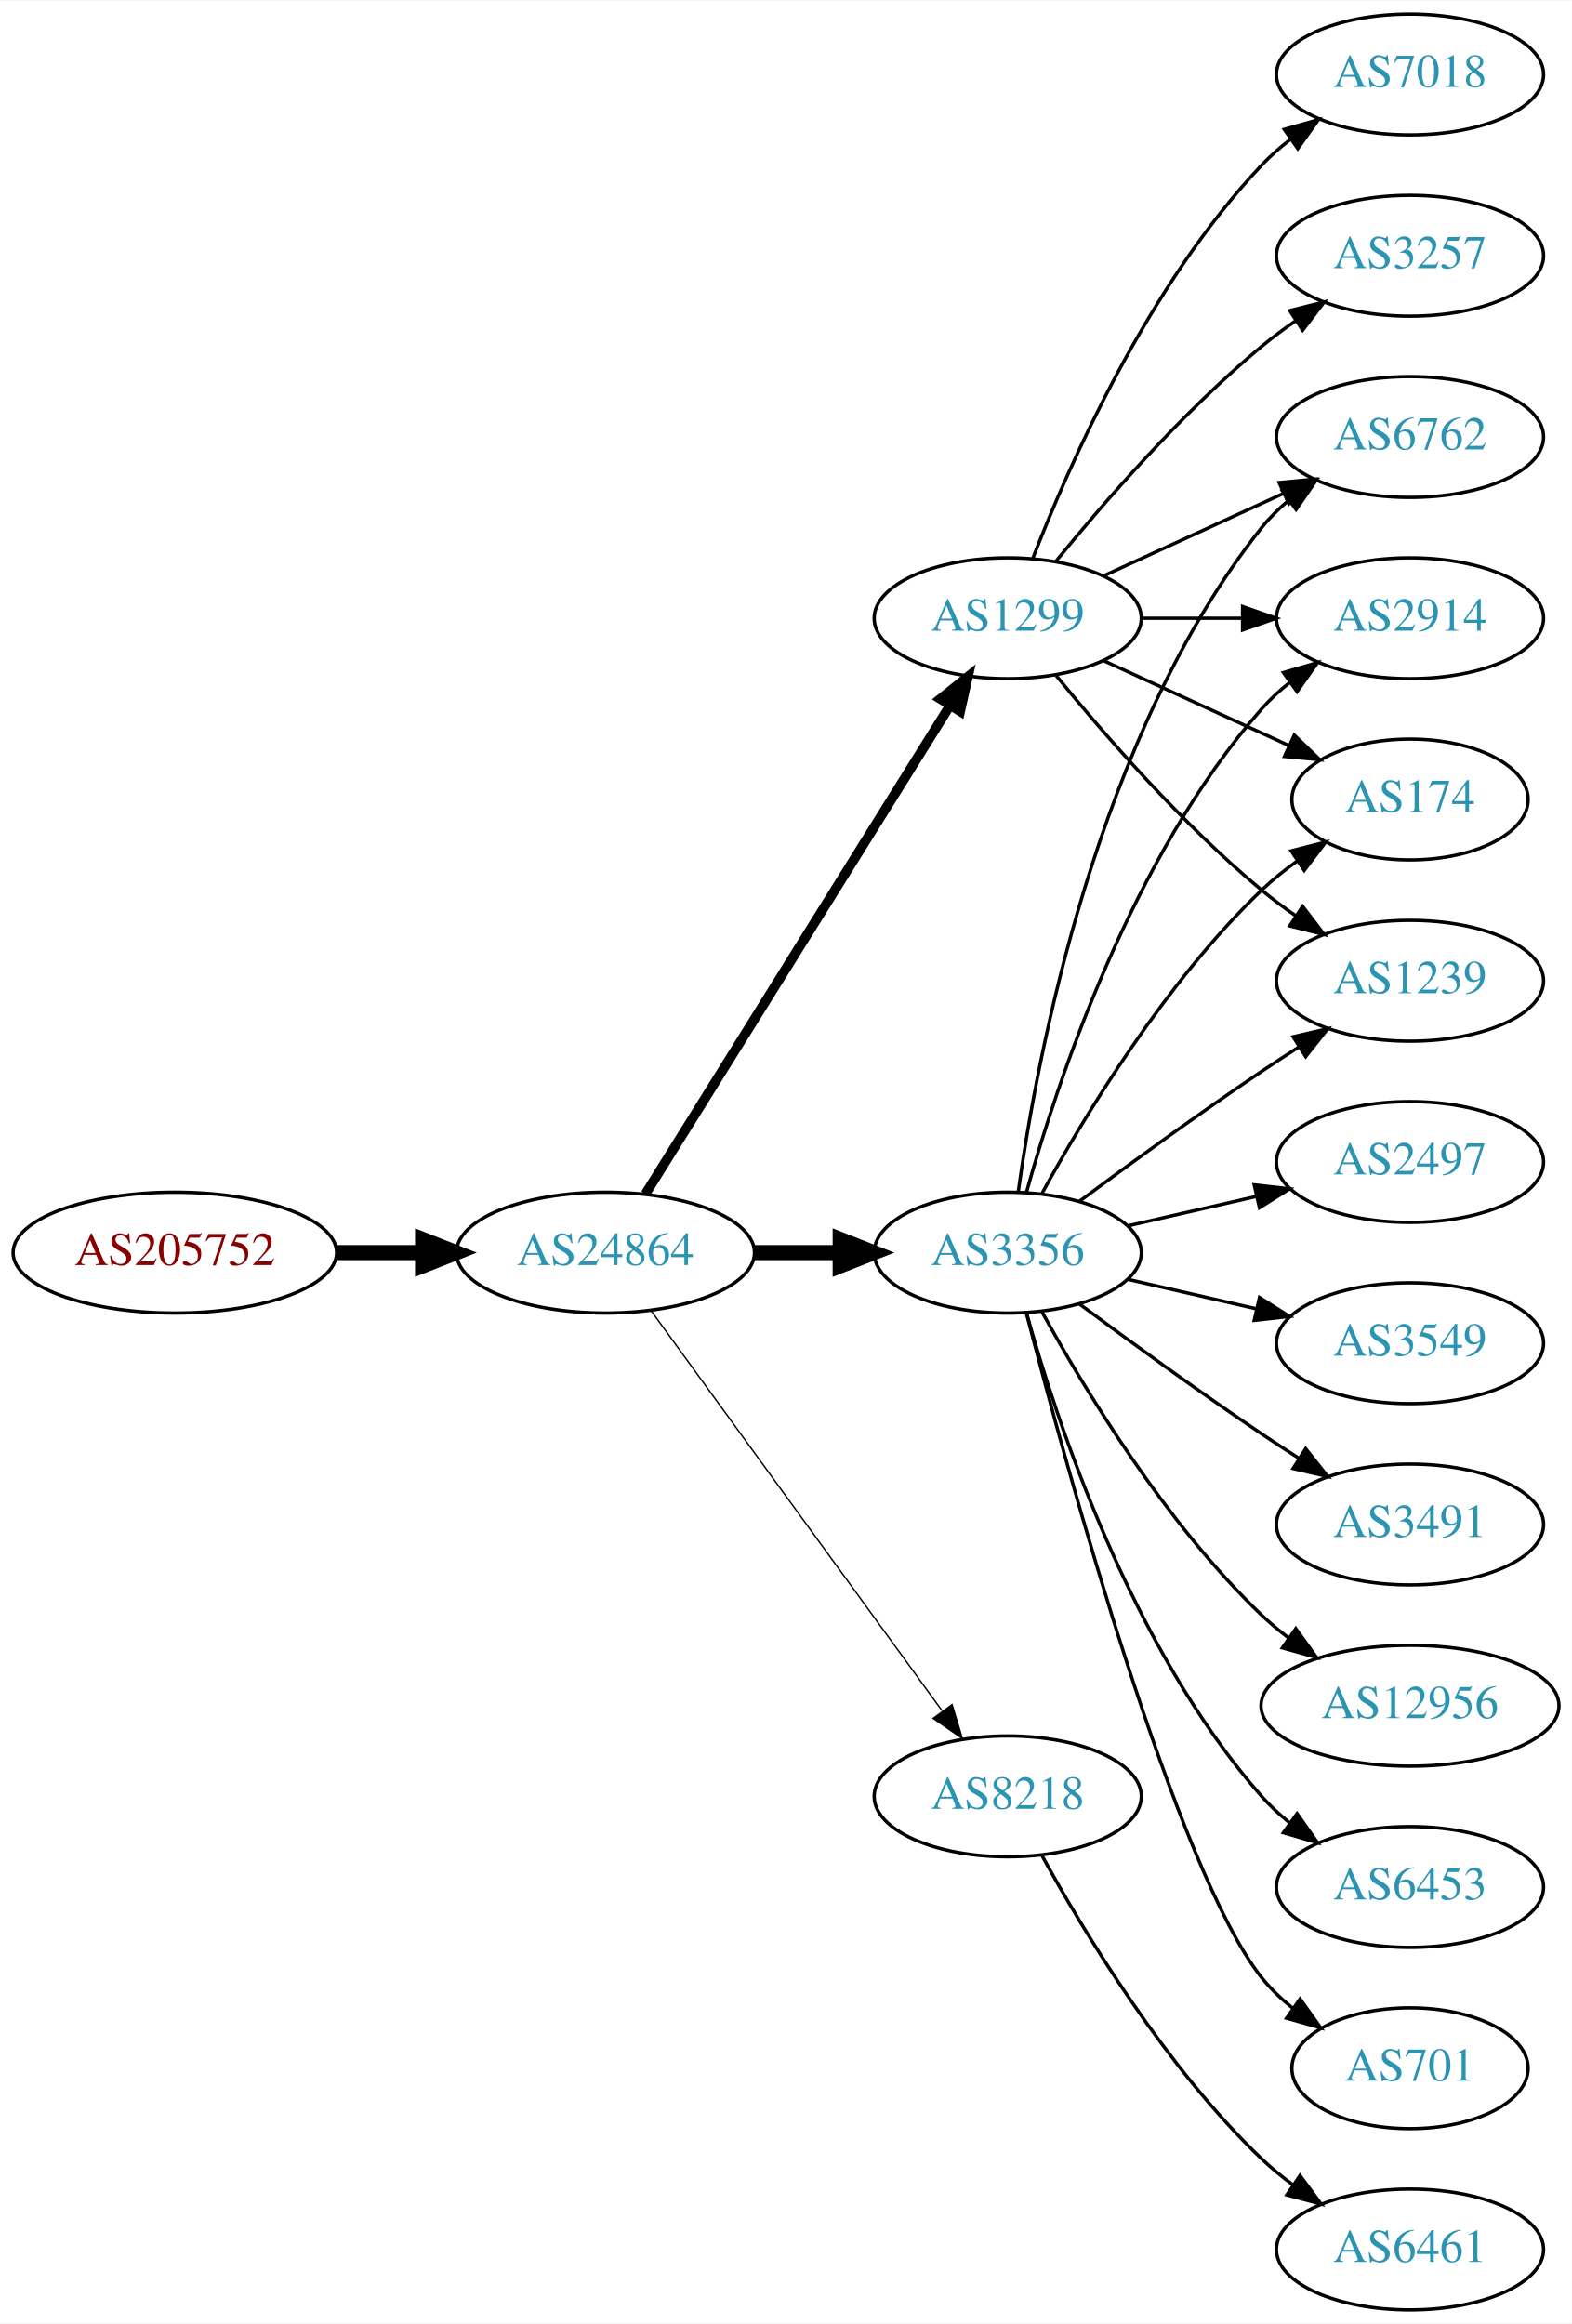
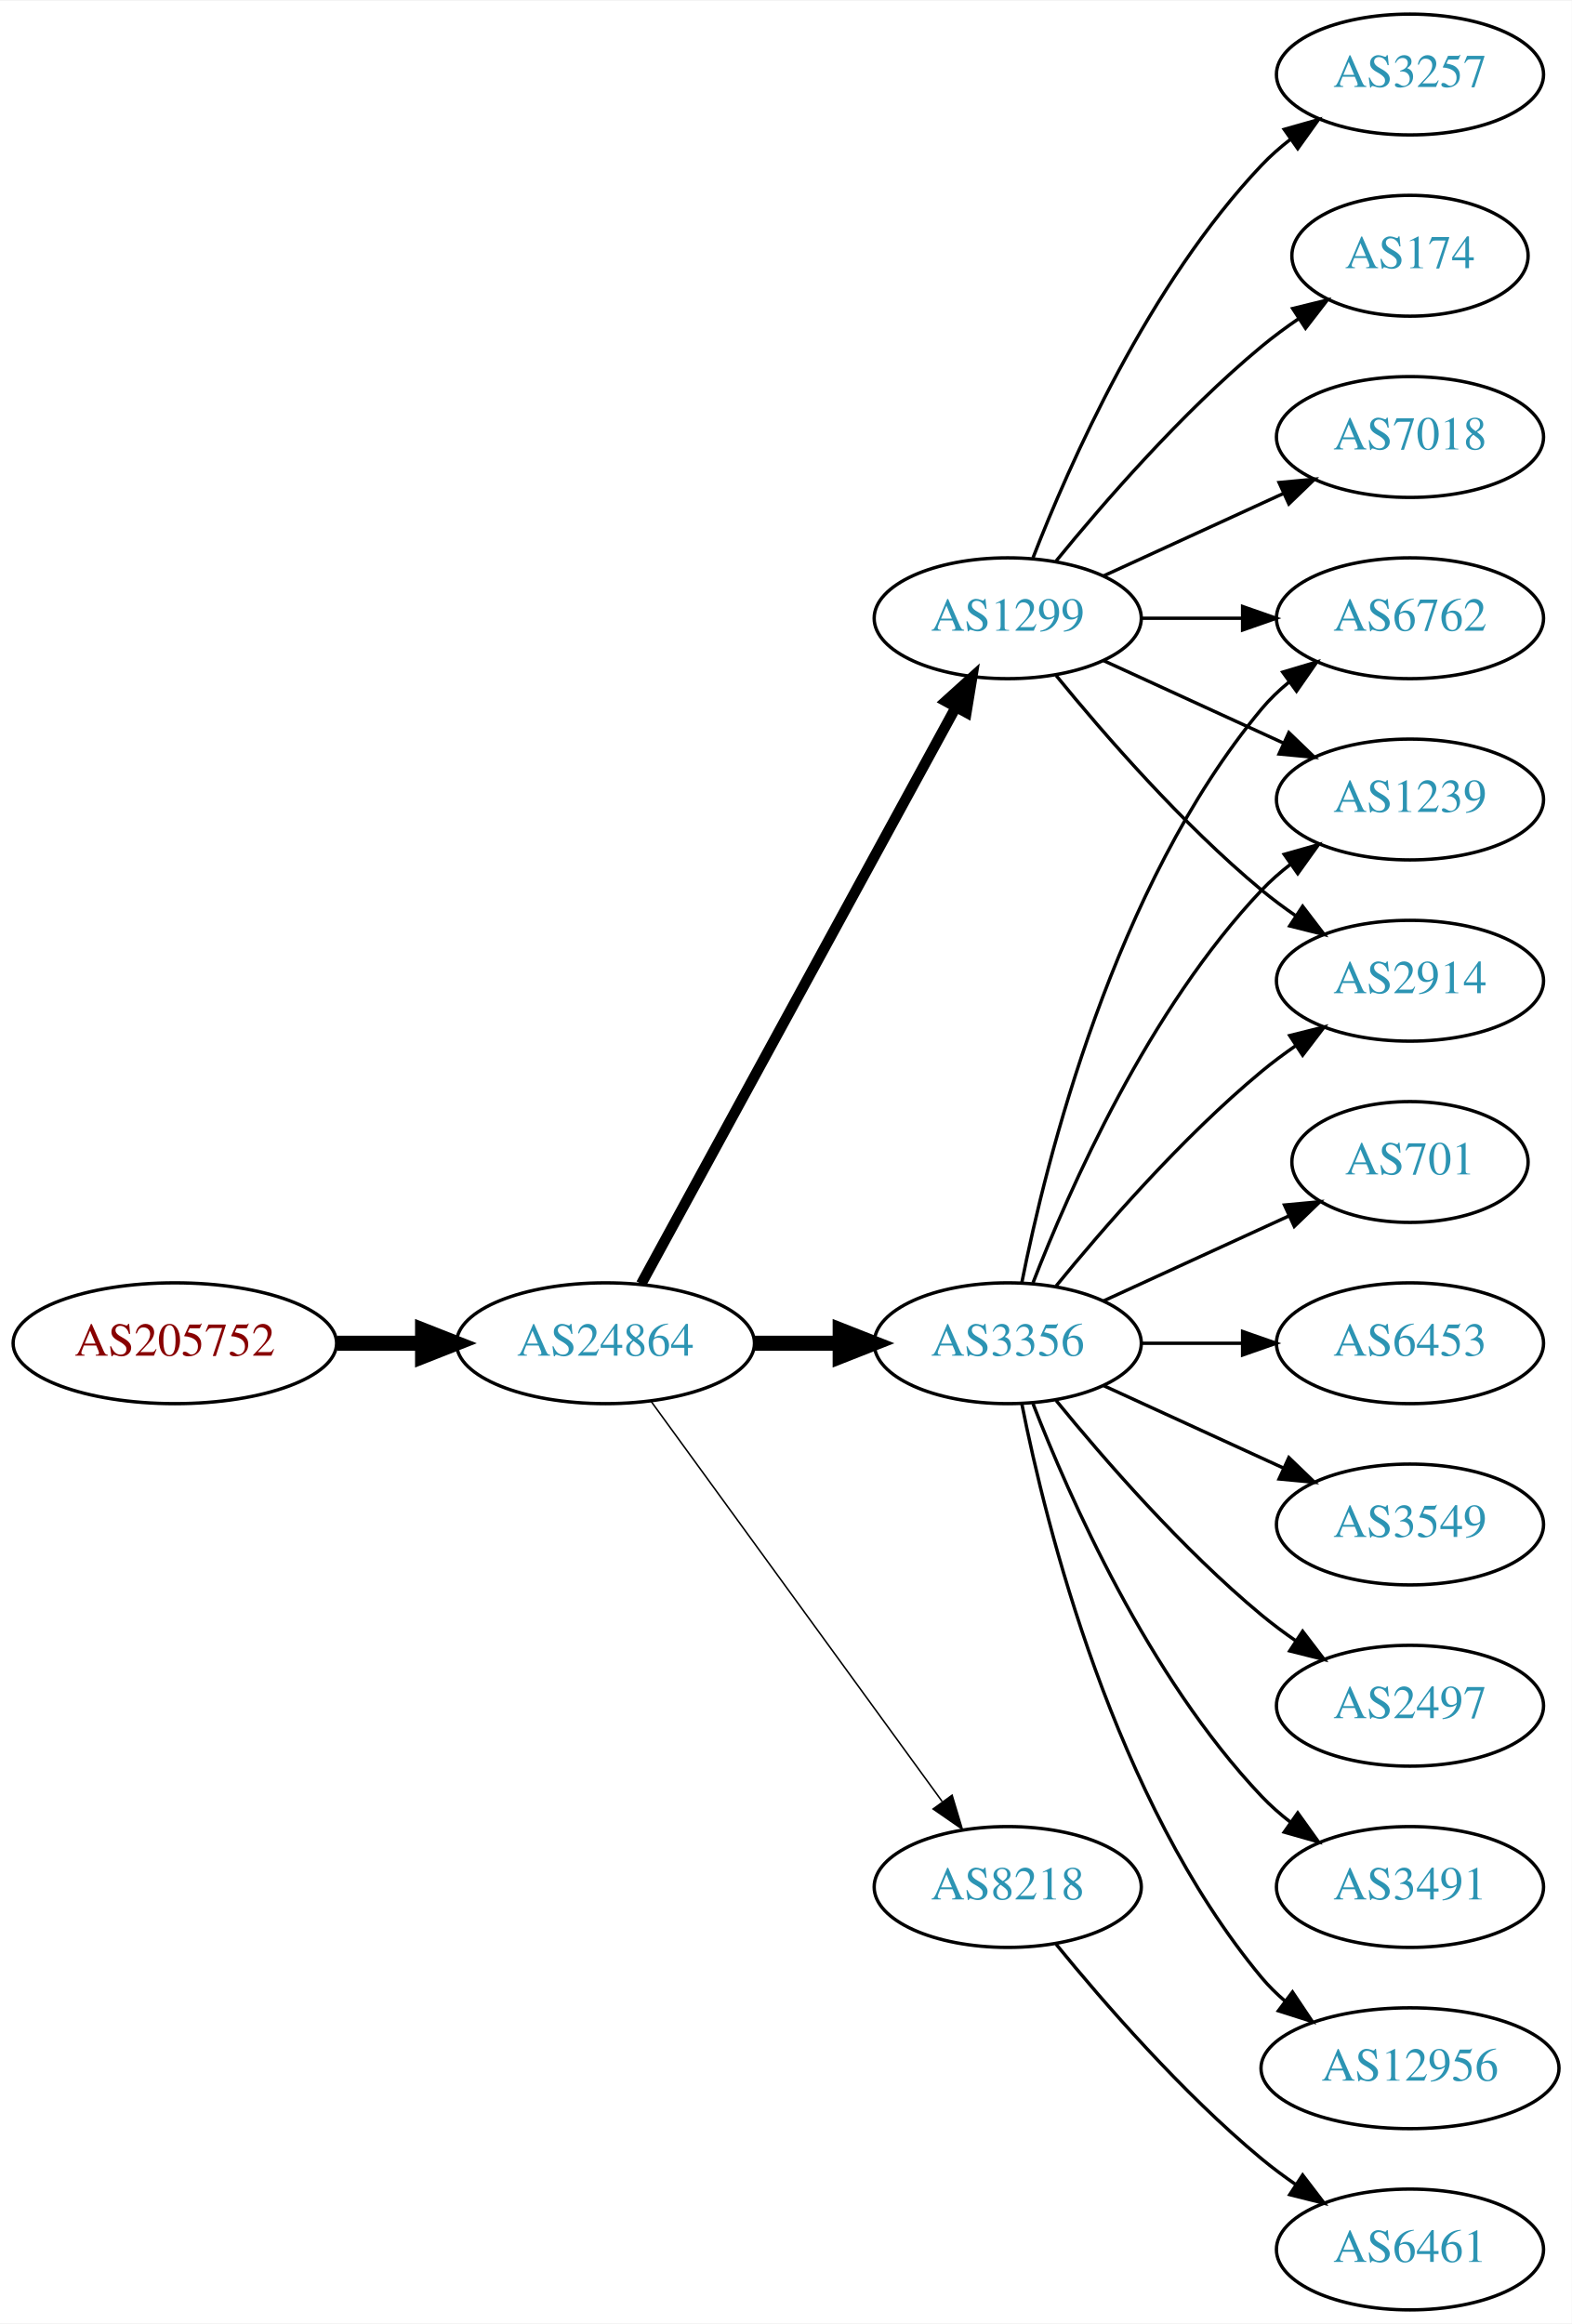
<svg xmlns="http://www.w3.org/2000/svg" xmlns:xlink="http://www.w3.org/1999/xlink" width="468pt" height="692pt" viewBox="0.00 0.00 468.27 692.00">
  <g id="graph0" class="graph" transform="scale(1 1) rotate(0) translate(4 688)">
    <polygon fill="white" stroke="none" points="-4,4 -4,-688 464.269,-688 464.269,4 -4,4" />
    <g id="node1" class="node">
      <g id="a_node1">
        <a xlink:href="/asn/205752" xlink:title="AS205752 ~ S&amp;T AG [AT]">
-           <ellipse fill="#ffffff" stroke="black" cx="48.096" cy="-315" rx="48.192" ry="18" />
-           <text text-anchor="middle" x="48.096" y="-311.3" font-family="Times,serif" font-size="14.00" fill="#880000">AS205752</text>
+           <ellipse fill="#ffffff" stroke="black" cx="48.096" cy="-288" rx="48.192" ry="18" />
+           <text text-anchor="middle" x="48.096" y="-284.3" font-family="Times,serif" font-size="14.00" fill="#880000">AS205752</text>
        </a>
      </g>
    </g>
    <g id="node2" class="node">
      <g id="a_node2">
        <a xlink:href="/asn/24864" xlink:title="AS24864 ~ Raiffeisen Informatik GmbH [AT]">
-           <ellipse fill="#ffffff" stroke="black" cx="176.388" cy="-315" rx="44.393" ry="18" />
-           <text text-anchor="middle" x="176.388" y="-311.3" font-family="Times,serif" font-size="14.00" fill="#2c94b3">AS24864</text>
+           <ellipse fill="#ffffff" stroke="black" cx="176.388" cy="-288" rx="44.393" ry="18" />
+           <text text-anchor="middle" x="176.388" y="-284.3" font-family="Times,serif" font-size="14.00" fill="#2c94b3">AS24864</text>
        </a>
      </g>
    </g>
    <g id="edge1" class="edge">
-       <path fill="none" stroke="black" stroke-width="4.5" d="M96.481,-315C104.742,-315 113.386,-315 121.799,-315" />
-       <polygon fill="black" stroke="black" stroke-width="4.5" points="121.904,-318.938 131.904,-315 121.904,-311.063 121.904,-318.938" />
+       <path fill="none" stroke="black" stroke-width="4.5" d="M96.481,-288C104.742,-288 113.386,-288 121.799,-288" />
+       <polygon fill="black" stroke="black" stroke-width="4.5" points="121.904,-291.938 131.904,-288 121.904,-284.063 121.904,-291.938" />
    </g>
    <g id="node3" class="node">
      <g id="a_node3">
+         <a xlink:href="/asn/3356" xlink:title="AS3356 ~ Level 3 Parent, LLC [US]">
+           <ellipse fill="#ffffff" stroke="black" cx="296.23" cy="-288" rx="39.794" ry="18" />
+           <text text-anchor="middle" x="296.23" y="-284.3" font-family="Times,serif" font-size="14.00" fill="#2c94b3">AS3356</text>
+         </a>
+       </g>
+     </g>
+     <g id="edge2" class="edge">
+       <path fill="none" stroke="black" stroke-width="4.5" d="M220.599,-288C228.911,-288 237.674,-288 246.156,-288" />
+       <polygon fill="black" stroke="black" stroke-width="4.5" points="246.315,-291.938 256.315,-288 246.315,-284.063 246.315,-291.938" />
+     </g>
+     <g id="node4" class="node">
+       <g id="a_node4">
        <a xlink:href="/asn/1299" xlink:title="AS1299 ~ Telia Carrier [EU]">
          <ellipse fill="#ffffff" stroke="black" cx="296.23" cy="-504" rx="39.794" ry="18" />
          <text text-anchor="middle" x="296.23" y="-500.3" font-family="Times,serif" font-size="14.00" fill="#2c94b3">AS1299</text>
        </a>
      </g>
    </g>
-     <g id="edge2" class="edge">
-       <path fill="none" stroke="black" stroke-width="2.864" d="M188.263,-332.442C209.046,-365.775 254.507,-438.686 278.935,-477.866" />
-       <polygon fill="black" stroke="black" stroke-width="2.864" points="276.12,-479.966 284.381,-486.6 282.06,-476.263 276.12,-479.966" />
-     </g>
-     <g id="node4" class="node">
-       <g id="a_node4">
-         <a xlink:href="/asn/3356" xlink:title="AS3356 ~ Level 3 Parent, LLC [US]">
-           <ellipse fill="#ffffff" stroke="black" cx="296.23" cy="-315" rx="39.794" ry="18" />
-           <text text-anchor="middle" x="296.23" y="-311.3" font-family="Times,serif" font-size="14.00" fill="#2c94b3">AS3356</text>
-         </a>
-       </g>
-     </g>
    <g id="edge3" class="edge">
-       <path fill="none" stroke="black" stroke-width="4.5" d="M220.599,-315C228.911,-315 237.674,-315 246.156,-315" />
-       <polygon fill="black" stroke="black" stroke-width="4.5" points="246.315,-318.938 256.315,-315 246.315,-311.063 246.315,-318.938" />
+       <path fill="none" stroke="black" stroke-width="3.15" d="M187.031,-305.676C207.713,-343.584 256.425,-432.873 280.805,-477.559" />
+       <polygon fill="black" stroke="black" stroke-width="3.15" points="277.757,-479.28 285.619,-486.383 283.902,-475.928 277.757,-479.28" />
    </g>
    <g id="node5" class="node">
      <g id="a_node5">
        <a xlink:href="/asn/8218" xlink:title="AS8218 ~ legacy Neotelecoms [FR]">
-           <ellipse fill="#ffffff" stroke="black" cx="296.23" cy="-153" rx="39.794" ry="18" />
-           <text text-anchor="middle" x="296.23" y="-149.3" font-family="Times,serif" font-size="14.00" fill="#2c94b3">AS8218</text>
+           <ellipse fill="#ffffff" stroke="black" cx="296.23" cy="-126" rx="39.794" ry="18" />
+           <text text-anchor="middle" x="296.23" y="-122.3" font-family="Times,serif" font-size="14.00" fill="#2c94b3">AS8218</text>
        </a>
      </g>
    </g>
    <g id="edge4" class="edge">
-       <path fill="none" stroke="black" stroke-width="0.409" d="M189.999,-297.663C210.82,-269.04 252.482,-211.767 276.671,-178.514" />
-       <polygon fill="black" stroke="black" stroke-width="0.409" points="279.657,-180.358 282.71,-170.212 273.997,-176.24 279.657,-180.358" />
+       <path fill="none" stroke="black" stroke-width="0.45" d="M189.999,-270.663C210.82,-242.04 252.482,-184.767 276.671,-151.514" />
+       <polygon fill="black" stroke="black" stroke-width="0.45" points="279.657,-153.358 282.71,-143.212 273.997,-149.24 279.657,-153.358" />
    </g>
    <g id="node6" class="node">
      <g id="a_node6">
+         <a xlink:href="/asn/2497" xlink:title="AS2497 ~ Internet Initiative Japan Inc. [JP]">
+           <ellipse fill="#ffffff" stroke="black" cx="416.073" cy="-180" rx="39.794" ry="18" />
+           <text text-anchor="middle" x="416.073" y="-176.3" font-family="Times,serif" font-size="14.00" fill="#2c94b3">AS2497</text>
+         </a>
+       </g>
+     </g>
+     <g id="edge5" class="edge">
+       <path fill="none" stroke="black" d="M310.649,-270.935C324.764,-253.625 348.178,-226.655 371.877,-207 375.093,-204.332 378.594,-201.73 382.164,-199.259" />
+       <polygon fill="black" stroke="black" points="384.088,-202.183 390.52,-193.764 380.242,-196.334 384.088,-202.183" />
+     </g>
+     <g id="node7" class="node">
+       <g id="a_node7">
+         <a xlink:href="/asn/6762" xlink:title="AS6762 ~ TELECOM ITALIA SPARKLE S.p.A. [IT]">
+           <ellipse fill="#ffffff" stroke="black" cx="416.073" cy="-504" rx="39.794" ry="18" />
+           <text text-anchor="middle" x="416.073" y="-500.3" font-family="Times,serif" font-size="14.00" fill="#2c94b3">AS6762</text>
+         </a>
+       </g>
+     </g>
+     <g id="edge6" class="edge">
+       <path fill="none" stroke="black" d="M300.429,-306.073C307.592,-342.141 327.867,-424.125 371.877,-477 374.281,-479.889 377.078,-482.563 380.07,-485.013" />
+       <polygon fill="black" stroke="black" points="378.159,-487.95 388.313,-490.973 382.26,-482.277 378.159,-487.95" />
+     </g>
+     <g id="node8" class="node">
+       <g id="a_node8">
+         <a xlink:href="/asn/3491" xlink:title="AS3491 ~ PCCW Global, Inc. [US]">
+           <ellipse fill="#ffffff" stroke="black" cx="416.073" cy="-126" rx="39.794" ry="18" />
+           <text text-anchor="middle" x="416.073" y="-122.3" font-family="Times,serif" font-size="14.00" fill="#2c94b3">AS3491</text>
+         </a>
+       </g>
+     </g>
+     <g id="edge7" class="edge">
+       <path fill="none" stroke="black" d="M303.753,-270.006C314.504,-242.272 338.161,-188.571 371.877,-153 374.462,-150.272 377.38,-147.706 380.448,-145.323" />
+       <polygon fill="black" stroke="black" points="382.627,-148.07 388.797,-139.457 378.602,-142.342 382.627,-148.07" />
+     </g>
+     <g id="node9" class="node">
+       <g id="a_node9">
+         <a xlink:href="/asn/12956" xlink:title="AS12956 ~ TELXIUS [ES]">
+           <ellipse fill="#ffffff" stroke="black" cx="416.073" cy="-72" rx="44.393" ry="18" />
+           <text text-anchor="middle" x="416.073" y="-68.3" font-family="Times,serif" font-size="14.00" fill="#2c94b3">AS12956</text>
+         </a>
+       </g>
+     </g>
+     <g id="edge8" class="edge">
+       <path fill="none" stroke="black" d="M300.429,-269.927C307.592,-233.859 327.867,-151.875 371.877,-99 373.97,-96.485 376.36,-94.133 378.919,-91.949" />
+       <polygon fill="black" stroke="black" points="381.069,-94.711 386.966,-85.909 376.867,-89.113 381.069,-94.711" />
+     </g>
+     <g id="node10" class="node">
+       <g id="a_node10">
+         <a xlink:href="/asn/701" xlink:title="AS701 ~ UUNET [US]">
+           <ellipse fill="#ffffff" stroke="black" cx="416.073" cy="-342" rx="35.194" ry="18" />
+           <text text-anchor="middle" x="416.073" y="-338.3" font-family="Times,serif" font-size="14.00" fill="#2c94b3">AS701</text>
+         </a>
+       </g>
+     </g>
+     <g id="edge9" class="edge">
+       <path fill="none" stroke="black" d="M324.859,-300.661C341.275,-308.183 362.257,-317.798 379.854,-325.861" />
+       <polygon fill="black" stroke="black" points="378.682,-329.174 389.231,-330.158 381.598,-322.811 378.682,-329.174" />
+     </g>
+     <g id="node11" class="node">
+       <g id="a_node11">
+         <a xlink:href="/asn/1239" xlink:title="AS1239 ~ Sprint [US]">
+           <ellipse fill="#ffffff" stroke="black" cx="416.073" cy="-450" rx="39.794" ry="18" />
+           <text text-anchor="middle" x="416.073" y="-446.3" font-family="Times,serif" font-size="14.00" fill="#2c94b3">AS1239</text>
+         </a>
+       </g>
+     </g>
+     <g id="edge10" class="edge">
+       <path fill="none" stroke="black" d="M303.753,-305.994C314.504,-333.728 338.161,-387.429 371.877,-423 374.462,-425.728 377.38,-428.294 380.448,-430.677" />
+       <polygon fill="black" stroke="black" points="378.602,-433.658 388.797,-436.543 382.627,-427.93 378.602,-433.658" />
+     </g>
+     <g id="node12" class="node">
+       <g id="a_node12">
+         <a xlink:href="/asn/6453" xlink:title="AS6453 ~ TATA COMMUNICATIONS (AMERICA) INC [US]">
+           <ellipse fill="#ffffff" stroke="black" cx="416.073" cy="-288" rx="39.794" ry="18" />
+           <text text-anchor="middle" x="416.073" y="-284.3" font-family="Times,serif" font-size="14.00" fill="#2c94b3">AS6453</text>
+         </a>
+       </g>
+     </g>
+     <g id="edge11" class="edge">
+       <path fill="none" stroke="black" d="M336.143,-288C345.696,-288 356.046,-288 366.008,-288" />
+       <polygon fill="black" stroke="black" points="366.201,-291.5 376.201,-288 366.201,-284.5 366.201,-291.5" />
+     </g>
+     <g id="node13" class="node">
+       <g id="a_node13">
+         <a xlink:href="/asn/3549" xlink:title="AS3549 ~ Level 3 Parent, LLC [US]">
+           <ellipse fill="#ffffff" stroke="black" cx="416.073" cy="-234" rx="39.794" ry="18" />
+           <text text-anchor="middle" x="416.073" y="-230.3" font-family="Times,serif" font-size="14.00" fill="#2c94b3">AS3549</text>
+         </a>
+       </g>
+     </g>
+     <g id="edge12" class="edge">
+       <path fill="none" stroke="black" d="M324.859,-275.339C340.816,-268.027 361.087,-258.739 378.369,-250.819" />
+       <polygon fill="black" stroke="black" points="379.984,-253.929 387.617,-246.581 377.068,-247.565 379.984,-253.929" />
+     </g>
+     <g id="node14" class="node">
+       <g id="a_node14">
        <a xlink:href="/asn/2914" xlink:title="AS2914 ~ NTT America, Inc. [US]">
-           <ellipse fill="#ffffff" stroke="black" cx="416.073" cy="-504" rx="39.794" ry="18" />
-           <text text-anchor="middle" x="416.073" y="-500.3" font-family="Times,serif" font-size="14.00" fill="#2c94b3">AS2914</text>
-         </a>
-       </g>
-     </g>
-     <g id="edge5" class="edge">
+           <ellipse fill="#ffffff" stroke="black" cx="416.073" cy="-396" rx="39.794" ry="18" />
+           <text text-anchor="middle" x="416.073" y="-392.3" font-family="Times,serif" font-size="14.00" fill="#2c94b3">AS2914</text>
+         </a>
+       </g>
+     </g>
+     <g id="edge13" class="edge">
+       <path fill="none" stroke="black" d="M310.649,-305.065C324.764,-322.375 348.178,-349.345 371.877,-369 375.093,-371.668 378.594,-374.27 382.164,-376.741" />
+       <polygon fill="black" stroke="black" points="380.242,-379.666 390.52,-382.236 384.088,-373.817 380.242,-379.666" />
+     </g>
+     <g id="edge19" class="edge">
      <path fill="none" stroke="black" d="M336.143,-504C345.696,-504 356.046,-504 366.008,-504" />
      <polygon fill="black" stroke="black" points="366.201,-507.5 376.201,-504 366.201,-500.5 366.201,-507.5" />
    </g>
-     <g id="node7" class="node">
-       <g id="a_node7">
-         <a xlink:href="/asn/174" xlink:title="AS174 ~ Cogent Communications [US]">
-           <ellipse fill="#ffffff" stroke="black" cx="416.073" cy="-450" rx="35.194" ry="18" />
-           <text text-anchor="middle" x="416.073" y="-446.3" font-family="Times,serif" font-size="14.00" fill="#2c94b3">AS174</text>
-         </a>
-       </g>
-     </g>
-     <g id="edge6" class="edge">
-       <path fill="none" stroke="black" d="M324.859,-491.339C341.275,-483.817 362.257,-474.202 379.854,-466.139" />
-       <polygon fill="black" stroke="black" points="381.598,-469.189 389.231,-461.842 378.682,-462.826 381.598,-469.189" />
-     </g>
-     <g id="node8" class="node">
-       <g id="a_node8">
-         <a xlink:href="/asn/1239" xlink:title="AS1239 ~ Sprint [US]">
-           <ellipse fill="#ffffff" stroke="black" cx="416.073" cy="-396" rx="39.794" ry="18" />
-           <text text-anchor="middle" x="416.073" y="-392.3" font-family="Times,serif" font-size="14.00" fill="#2c94b3">AS1239</text>
-         </a>
-       </g>
-     </g>
-     <g id="edge7" class="edge">
+     <g id="edge16" class="edge">
+       <path fill="none" stroke="black" d="M324.859,-491.339C340.816,-484.027 361.087,-474.739 378.369,-466.819" />
+       <polygon fill="black" stroke="black" points="379.984,-469.929 387.617,-462.581 377.068,-463.565 379.984,-469.929" />
+     </g>
+     <g id="edge17" class="edge">
      <path fill="none" stroke="black" d="M310.649,-486.935C324.764,-469.625 348.178,-442.655 371.877,-423 375.093,-420.332 378.594,-417.73 382.164,-415.259" />
      <polygon fill="black" stroke="black" points="384.088,-418.183 390.52,-409.764 380.242,-412.334 384.088,-418.183" />
    </g>
-     <g id="node9" class="node">
-       <g id="a_node9">
+     <g id="node15" class="node">
+       <g id="a_node15">
        <a xlink:href="/asn/3257" xlink:title="AS3257 ~ GTT [DE]">
-           <ellipse fill="#ffffff" stroke="black" cx="416.073" cy="-612" rx="39.794" ry="18" />
-           <text text-anchor="middle" x="416.073" y="-608.3" font-family="Times,serif" font-size="14.00" fill="#2c94b3">AS3257</text>
-         </a>
-       </g>
-     </g>
-     <g id="edge8" class="edge">
-       <path fill="none" stroke="black" d="M310.649,-521.065C324.764,-538.375 348.178,-565.345 371.877,-585 375.093,-587.668 378.594,-590.27 382.164,-592.741" />
-       <polygon fill="black" stroke="black" points="380.242,-595.666 390.52,-598.236 384.088,-589.817 380.242,-595.666" />
-     </g>
-     <g id="node10" class="node">
-       <g id="a_node10">
-         <a xlink:href="/asn/6762" xlink:title="AS6762 ~ TELECOM ITALIA SPARKLE S.p.A. [IT]">
+           <ellipse fill="#ffffff" stroke="black" cx="416.073" cy="-666" rx="39.794" ry="18" />
+           <text text-anchor="middle" x="416.073" y="-662.3" font-family="Times,serif" font-size="14.00" fill="#2c94b3">AS3257</text>
+         </a>
+       </g>
+     </g>
+     <g id="edge14" class="edge">
+       <path fill="none" stroke="black" d="M303.753,-521.994C314.504,-549.728 338.161,-603.429 371.877,-639 374.462,-641.728 377.38,-644.294 380.448,-646.677" />
+       <polygon fill="black" stroke="black" points="378.602,-649.658 388.797,-652.543 382.627,-643.93 378.602,-649.658" />
+     </g>
+     <g id="node16" class="node">
+       <g id="a_node16">
+         <a xlink:href="/asn/174" xlink:title="AS174 ~ Cogent Communications [US]">
+           <ellipse fill="#ffffff" stroke="black" cx="416.073" cy="-612" rx="35.194" ry="18" />
+           <text text-anchor="middle" x="416.073" y="-608.3" font-family="Times,serif" font-size="14.00" fill="#2c94b3">AS174</text>
+         </a>
+       </g>
+     </g>
+     <g id="edge15" class="edge">
+       <path fill="none" stroke="black" d="M310.649,-521.065C324.764,-538.375 348.178,-565.345 371.877,-585 375.34,-587.872 379.132,-590.669 382.987,-593.308" />
+       <polygon fill="black" stroke="black" points="381.129,-596.275 391.419,-598.797 384.948,-590.408 381.129,-596.275" />
+     </g>
+     <g id="node17" class="node">
+       <g id="a_node17">
+         <a xlink:href="/asn/7018" xlink:title="AS7018 ~ AT&amp;T Services, Inc. [US]">
          <ellipse fill="#ffffff" stroke="black" cx="416.073" cy="-558" rx="39.794" ry="18" />
-           <text text-anchor="middle" x="416.073" y="-554.3" font-family="Times,serif" font-size="14.00" fill="#2c94b3">AS6762</text>
-         </a>
-       </g>
-     </g>
-     <g id="edge9" class="edge">
+           <text text-anchor="middle" x="416.073" y="-554.3" font-family="Times,serif" font-size="14.00" fill="#2c94b3">AS7018</text>
+         </a>
+       </g>
+     </g>
+     <g id="edge18" class="edge">
      <path fill="none" stroke="black" d="M324.859,-516.661C340.816,-523.973 361.087,-533.261 378.369,-541.181" />
      <polygon fill="black" stroke="black" points="377.068,-544.435 387.617,-545.419 379.984,-538.071 377.068,-544.435" />
-     </g>
-     <g id="node11" class="node">
-       <g id="a_node11">
-         <a xlink:href="/asn/7018" xlink:title="AS7018 ~ AT&amp;T Services, Inc. [US]">
-           <ellipse fill="#ffffff" stroke="black" cx="416.073" cy="-666" rx="39.794" ry="18" />
-           <text text-anchor="middle" x="416.073" y="-662.3" font-family="Times,serif" font-size="14.00" fill="#2c94b3">AS7018</text>
-         </a>
-       </g>
-     </g>
-     <g id="edge10" class="edge">
-       <path fill="none" stroke="black" d="M303.753,-521.994C314.504,-549.728 338.161,-603.429 371.877,-639 374.462,-641.728 377.38,-644.294 380.448,-646.677" />
-       <polygon fill="black" stroke="black" points="378.602,-649.658 388.797,-652.543 382.627,-643.93 378.602,-649.658" />
-     </g>
-     <g id="edge20" class="edge">
-       <path fill="none" stroke="black" d="M301.803,-332.946C310.709,-364.995 332.993,-432.842 371.877,-477 374.361,-479.821 377.21,-482.449 380.236,-484.871" />
-       <polygon fill="black" stroke="black" points="378.353,-487.828 388.525,-490.791 382.422,-482.131 378.353,-487.828" />
-     </g>
-     <g id="edge13" class="edge">
-       <path fill="none" stroke="black" d="M306.471,-332.713C319.017,-355.561 343.194,-395.611 371.877,-423 375.131,-426.107 378.797,-429.046 382.584,-431.76" />
-       <polygon fill="black" stroke="black" points="380.686,-434.701 390.952,-437.322 384.561,-428.872 380.686,-434.701" />
-     </g>
-     <g id="edge11" class="edge">
-       <path fill="none" stroke="black" d="M317.56,-330.277C332.423,-341.304 353.167,-356.407 371.877,-369 375.426,-371.389 379.176,-373.839 382.924,-376.242" />
-       <polygon fill="black" stroke="black" points="381.251,-379.325 391.573,-381.712 384.993,-373.409 381.251,-379.325" />
-     </g>
-     <g id="edge14" class="edge">
-       <path fill="none" stroke="black" d="M299.369,-333.17C304.869,-372.974 322.695,-469.233 371.877,-531 374.218,-533.94 376.972,-536.649 379.938,-539.121" />
-       <polygon fill="black" stroke="black" points="378.004,-542.042 388.144,-545.11 382.13,-536.388 378.004,-542.042" />
-     </g>
-     <g id="node12" class="node">
-       <g id="a_node12">
-         <a xlink:href="/asn/12956" xlink:title="AS12956 ~ TELXIUS [ES]">
-           <ellipse fill="#ffffff" stroke="black" cx="416.073" cy="-180" rx="44.393" ry="18" />
-           <text text-anchor="middle" x="416.073" y="-176.3" font-family="Times,serif" font-size="14.00" fill="#2c94b3">AS12956</text>
-         </a>
-       </g>
-     </g>
-     <g id="edge12" class="edge">
-       <path fill="none" stroke="black" d="M306.471,-297.287C319.017,-274.439 343.194,-234.389 371.877,-207 374.383,-204.607 377.134,-202.313 379.997,-200.145" />
-       <polygon fill="black" stroke="black" points="382.048,-202.982 388.247,-194.39 378.043,-197.241 382.048,-202.982" />
-     </g>
-     <g id="node13" class="node">
-       <g id="a_node13">
-         <a xlink:href="/asn/6453" xlink:title="AS6453 ~ TATA COMMUNICATIONS (AMERICA) INC [US]">
-           <ellipse fill="#ffffff" stroke="black" cx="416.073" cy="-126" rx="39.794" ry="18" />
-           <text text-anchor="middle" x="416.073" y="-122.3" font-family="Times,serif" font-size="14.00" fill="#2c94b3">AS6453</text>
-         </a>
-       </g>
-     </g>
-     <g id="edge15" class="edge">
-       <path fill="none" stroke="black" d="M301.803,-297.054C310.709,-265.005 332.993,-197.158 371.877,-153 374.361,-150.179 377.21,-147.551 380.236,-145.129" />
-       <polygon fill="black" stroke="black" points="382.422,-147.869 388.525,-139.209 378.353,-142.172 382.422,-147.869" />
-     </g>
-     <g id="node14" class="node">
-       <g id="a_node14">
-         <a xlink:href="/asn/701" xlink:title="AS701 ~ UUNET [US]">
-           <ellipse fill="#ffffff" stroke="black" cx="416.073" cy="-72" rx="35.194" ry="18" />
-           <text text-anchor="middle" x="416.073" y="-68.3" font-family="Times,serif" font-size="14.00" fill="#2c94b3">AS701</text>
-         </a>
-       </g>
-     </g>
-     <g id="edge16" class="edge">
-       <path fill="none" stroke="black" d="M301.747,-297.158C313.598,-251.353 346.421,-130.97 371.877,-99 374.541,-95.653 377.742,-92.607 381.18,-89.868" />
-       <polygon fill="black" stroke="black" points="383.317,-92.643 389.493,-84.035 379.297,-86.913 383.317,-92.643" />
-     </g>
-     <g id="node15" class="node">
-       <g id="a_node15">
-         <a xlink:href="/asn/2497" xlink:title="AS2497 ~ Internet Initiative Japan Inc. [JP]">
-           <ellipse fill="#ffffff" stroke="black" cx="416.073" cy="-342" rx="39.794" ry="18" />
-           <text text-anchor="middle" x="416.073" y="-338.3" font-family="Times,serif" font-size="14.00" fill="#2c94b3">AS2497</text>
-         </a>
-       </g>
-     </g>
-     <g id="edge17" class="edge">
-       <path fill="none" stroke="black" d="M331.949,-322.955C343.949,-325.704 357.57,-328.825 370.263,-331.733" />
-       <polygon fill="black" stroke="black" points="369.665,-335.187 380.194,-334.009 371.229,-328.364 369.665,-335.187" />
-     </g>
-     <g id="node16" class="node">
-       <g id="a_node16">
-         <a xlink:href="/asn/3549" xlink:title="AS3549 ~ Level 3 Parent, LLC [US]">
-           <ellipse fill="#ffffff" stroke="black" cx="416.073" cy="-288" rx="39.794" ry="18" />
-           <text text-anchor="middle" x="416.073" y="-284.3" font-family="Times,serif" font-size="14.00" fill="#2c94b3">AS3549</text>
-         </a>
-       </g>
-     </g>
-     <g id="edge18" class="edge">
-       <path fill="none" stroke="black" d="M331.949,-307.045C343.949,-304.296 357.57,-301.175 370.263,-298.267" />
-       <polygon fill="black" stroke="black" points="371.229,-301.636 380.194,-295.991 369.665,-294.813 371.229,-301.636" />
-     </g>
-     <g id="node17" class="node">
-       <g id="a_node17">
-         <a xlink:href="/asn/3491" xlink:title="AS3491 ~ PCCW Global, Inc. [US]">
-           <ellipse fill="#ffffff" stroke="black" cx="416.073" cy="-234" rx="39.794" ry="18" />
-           <text text-anchor="middle" x="416.073" y="-230.3" font-family="Times,serif" font-size="14.00" fill="#2c94b3">AS3491</text>
-         </a>
-       </g>
-     </g>
-     <g id="edge19" class="edge">
-       <path fill="none" stroke="black" d="M317.56,-299.723C332.423,-288.696 353.167,-273.593 371.877,-261 375.426,-258.611 379.176,-256.161 382.924,-253.758" />
-       <polygon fill="black" stroke="black" points="384.993,-256.591 391.573,-248.288 381.251,-250.675 384.993,-256.591" />
    </g>
    <g id="node18" class="node">
      <g id="a_node18">
        <a xlink:href="/asn/6461" xlink:title="AS6461 ~ Zayo Bandwidth [US]">
          <ellipse fill="#ffffff" stroke="black" cx="416.073" cy="-18" rx="39.794" ry="18" />
          <text text-anchor="middle" x="416.073" y="-14.3" font-family="Times,serif" font-size="14.00" fill="#2c94b3">AS6461</text>
        </a>
      </g>
    </g>
-     <g id="edge21" class="edge">
-       <path fill="none" stroke="black" d="M306.471,-135.287C319.017,-112.439 343.194,-72.389 371.877,-45 374.745,-42.261 377.934,-39.653 381.243,-37.215" />
-       <polygon fill="black" stroke="black" points="383.306,-40.044 389.602,-31.523 379.366,-34.258 383.306,-40.044" />
+     <g id="edge20" class="edge">
+       <path fill="none" stroke="black" d="M310.649,-108.935C324.764,-91.625 348.178,-64.655 371.877,-45 375.093,-42.332 378.594,-39.73 382.164,-37.259" />
+       <polygon fill="black" stroke="black" points="384.088,-40.183 390.52,-31.764 380.242,-34.334 384.088,-40.183" />
    </g>
  </g>
</svg>
